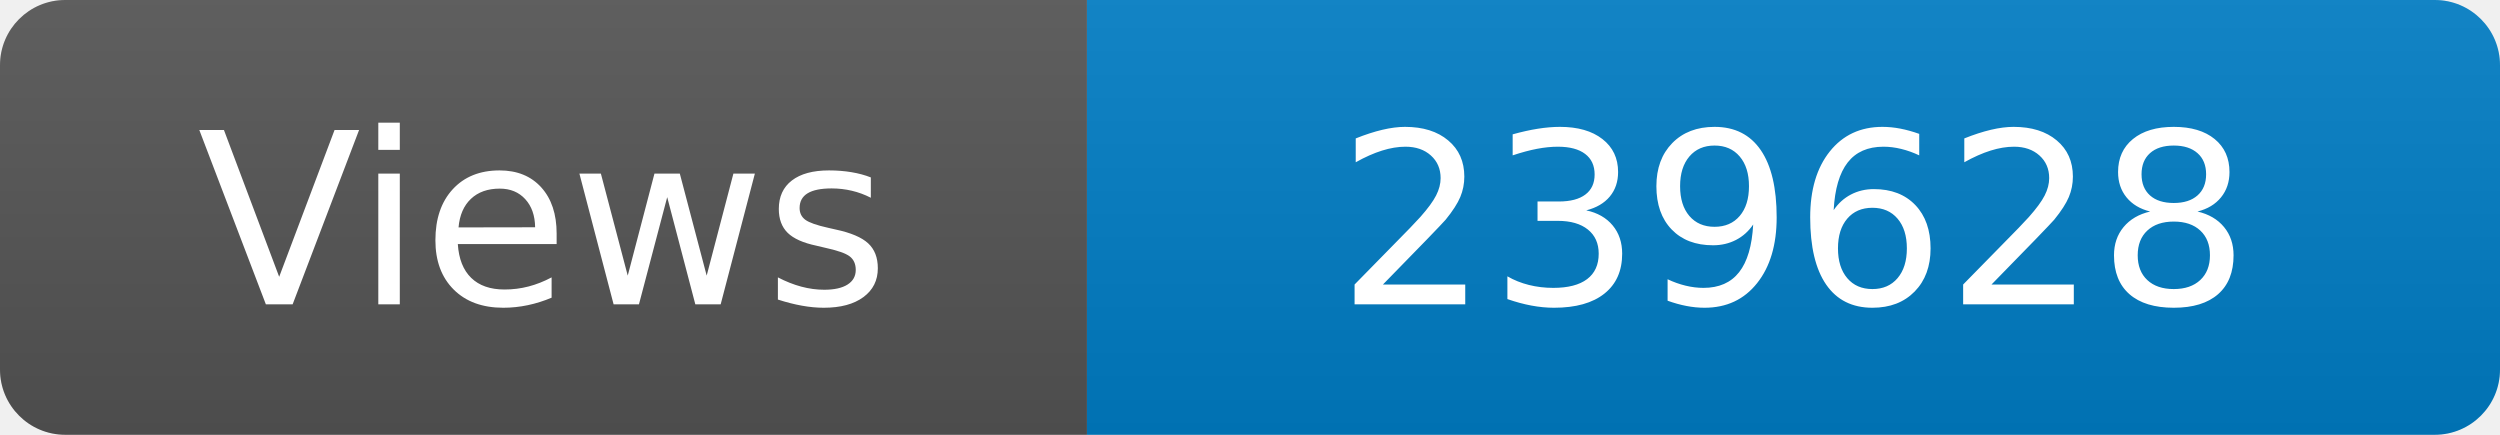
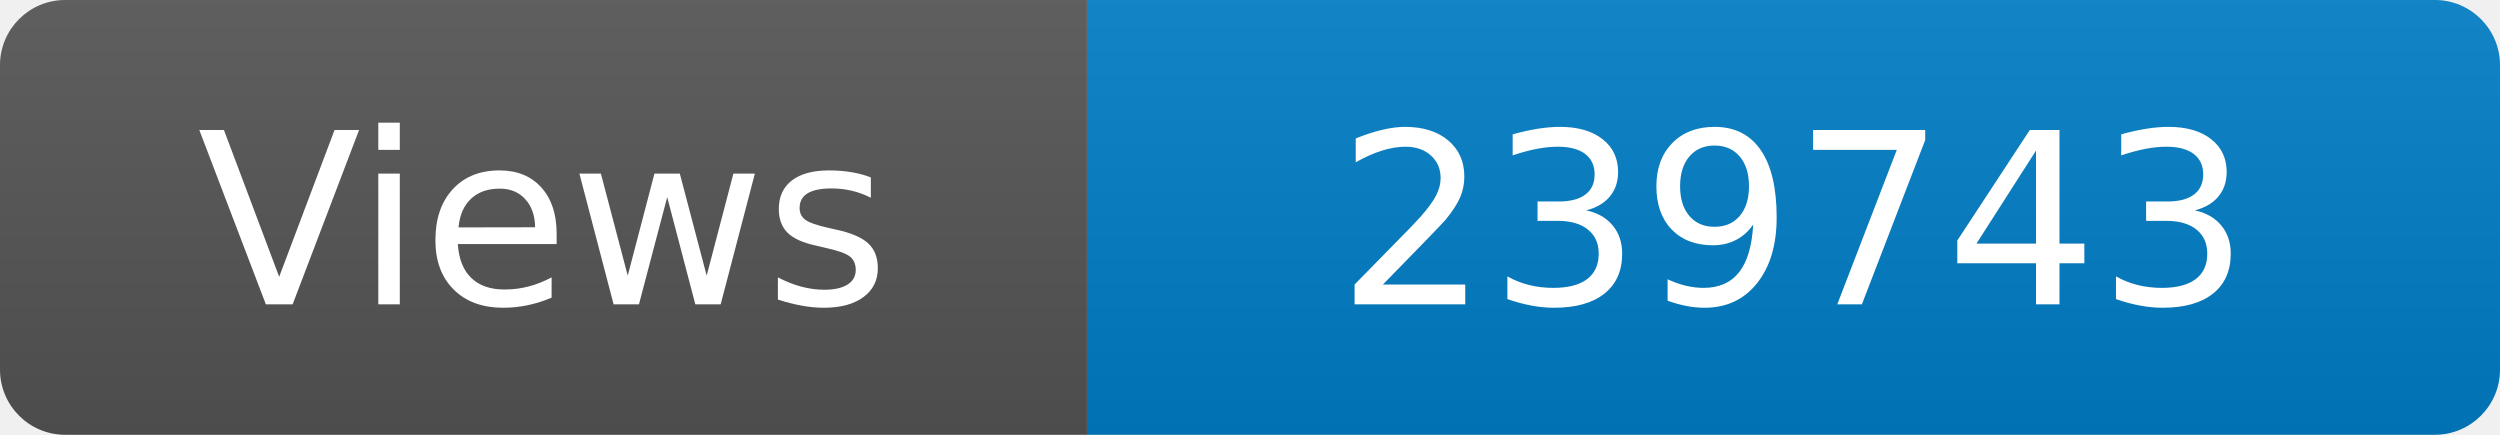
<svg xmlns="http://www.w3.org/2000/svg" width="115" height="20" role="img" aria-label="Maintained?: yes">
  <linearGradient id="s" x2="0" y2="100%">
    <stop offset="0" stop-color="#bbb" stop-opacity=".1" />
    <stop offset="1" stop-opacity=".1" />
  </linearGradient>
  <clipPath id="r">
    <rect width="115" height="20" rx="3" fill="#fff" />
  </clipPath>
  <g clip-path="url(#r)">
    <rect width="50" height="20" fill="#555" />
    <rect x="50" width="160" height="20" fill="#007ec6" />
    <rect width="115" height="20" fill="url(#s)" />
  </g>
  <g fill="#fff" text-anchor="middle" font-family="Verdana,Geneva,DejaVu Sans,sans-serif" font-size="110">
    <text x="250" y="140" transform="scale(.1)" fill="#fff">Views</text>
-     <text x="825" y="140" transform="scale(.1)" fill="#fff">239628</text>
+     <text x="825" y="140" transform="scale(.1)" fill="#fff">239743</text>
  </g>
</svg>
